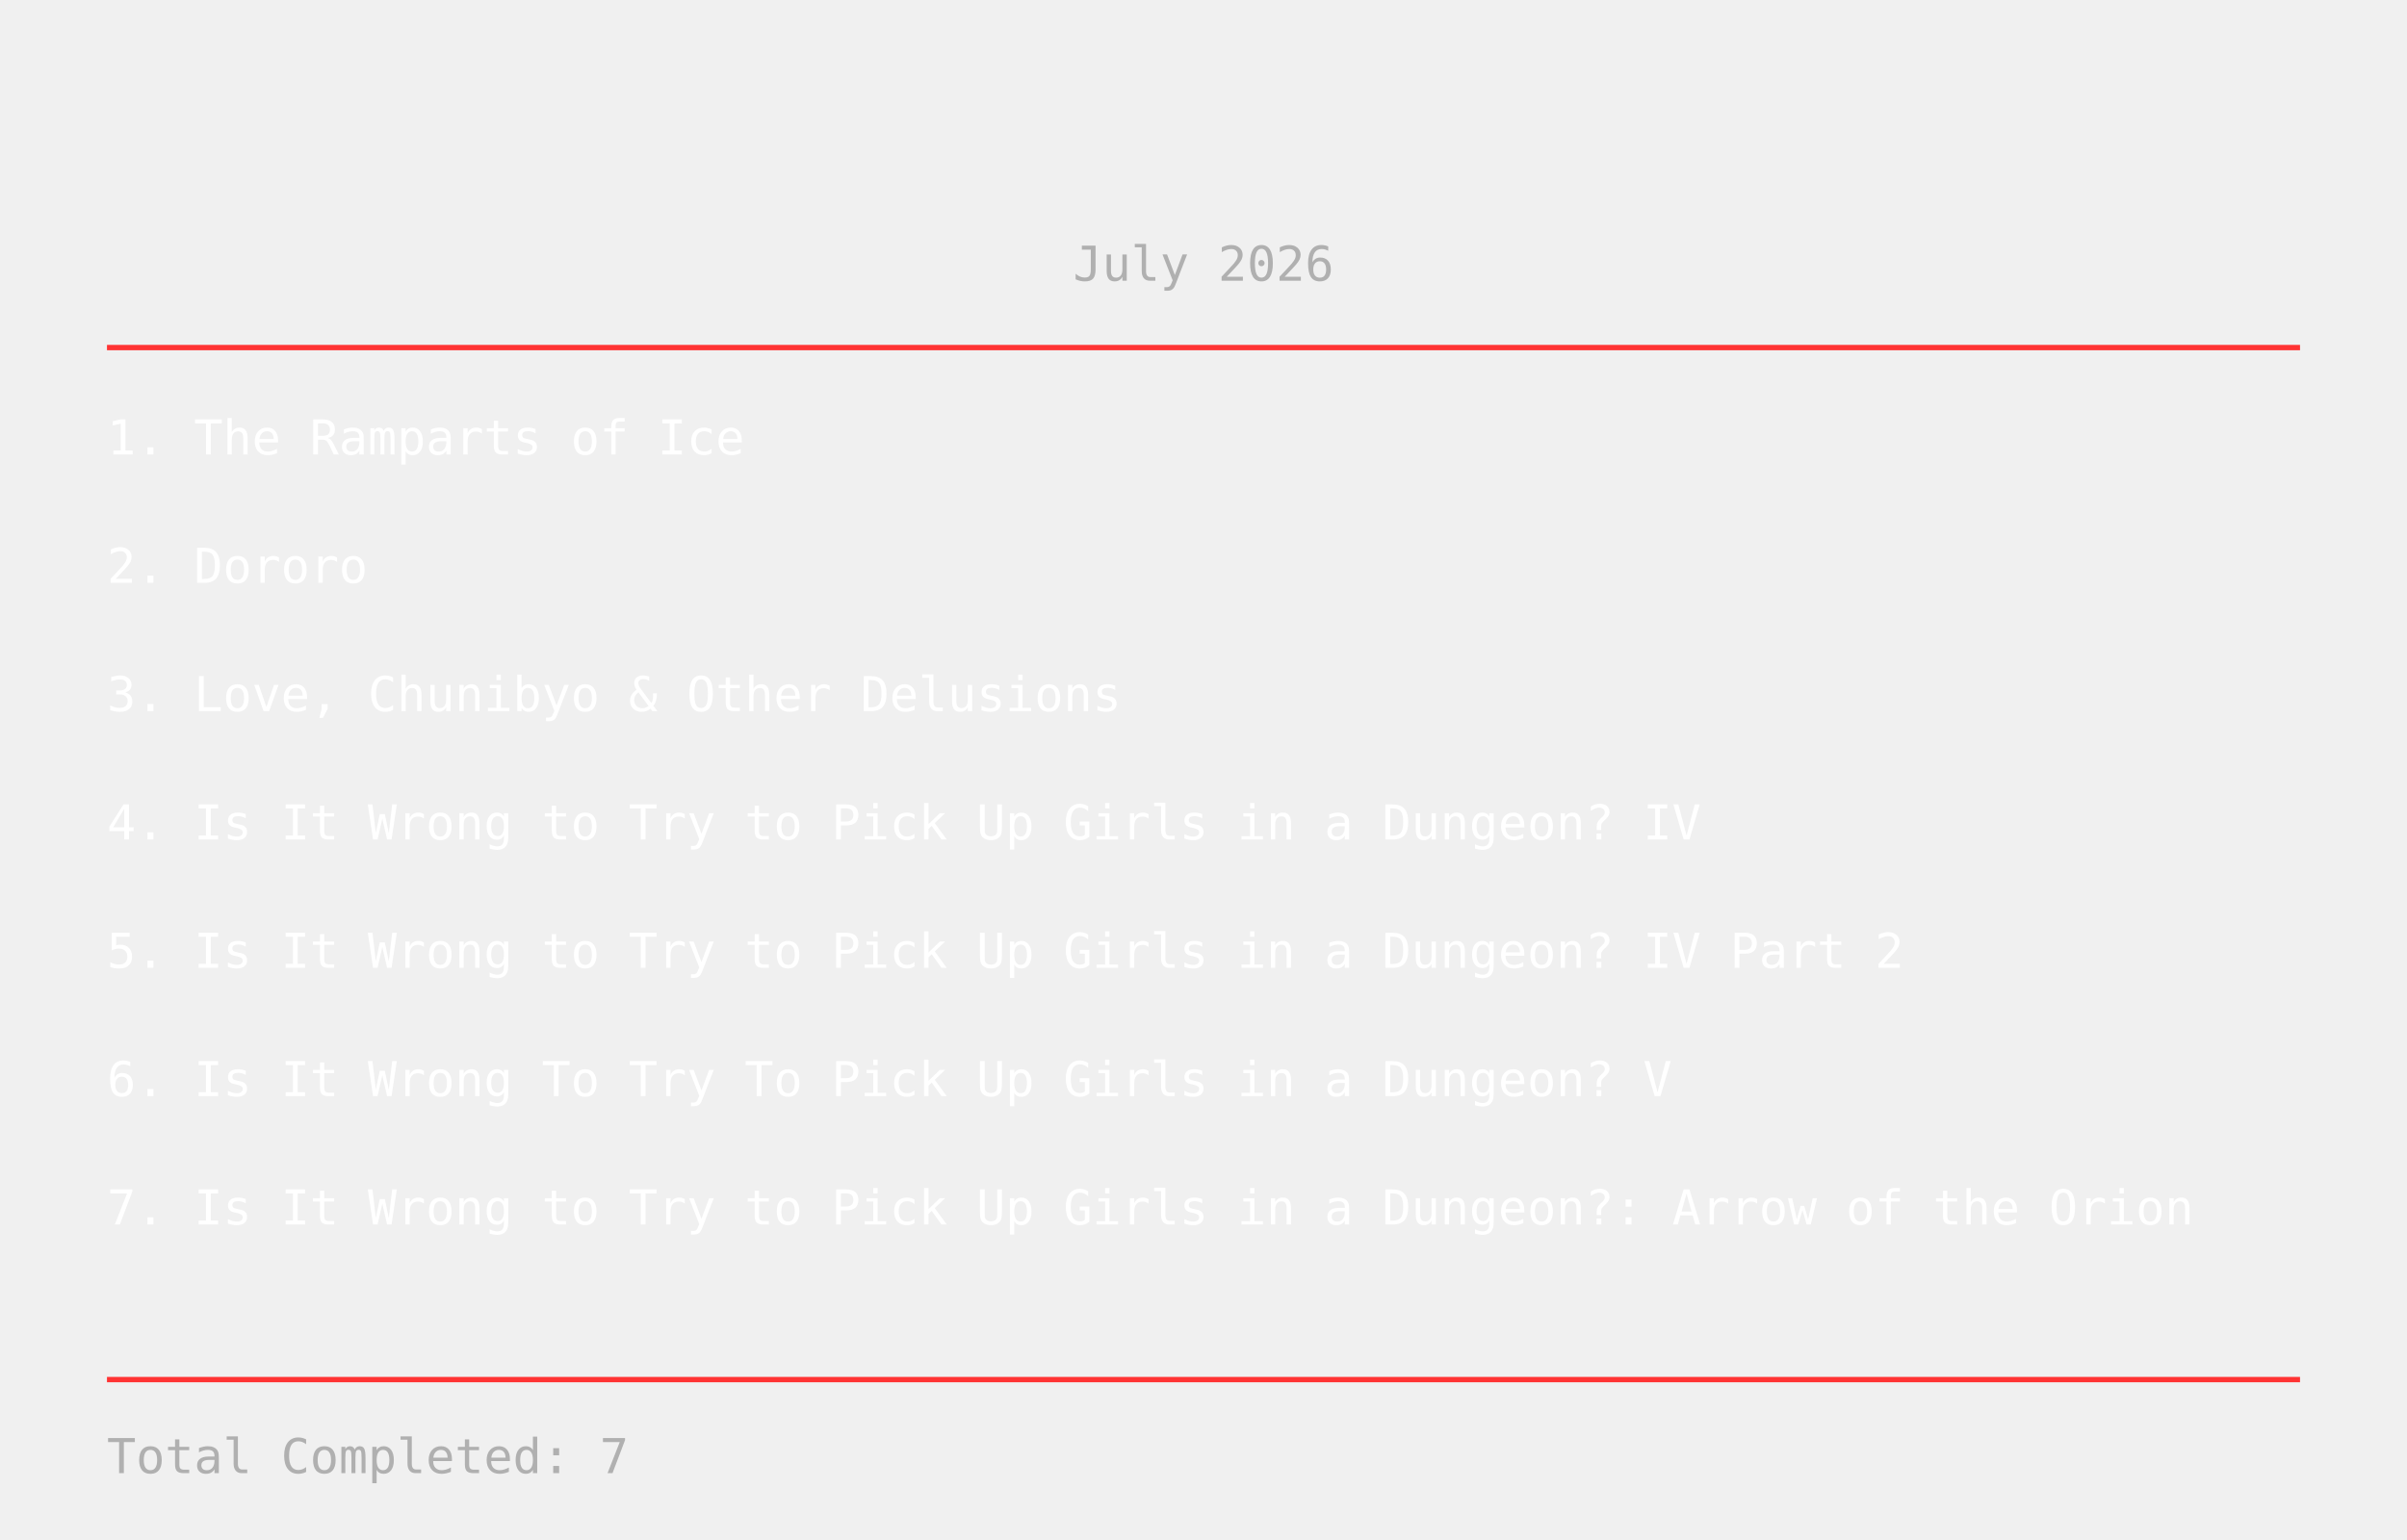
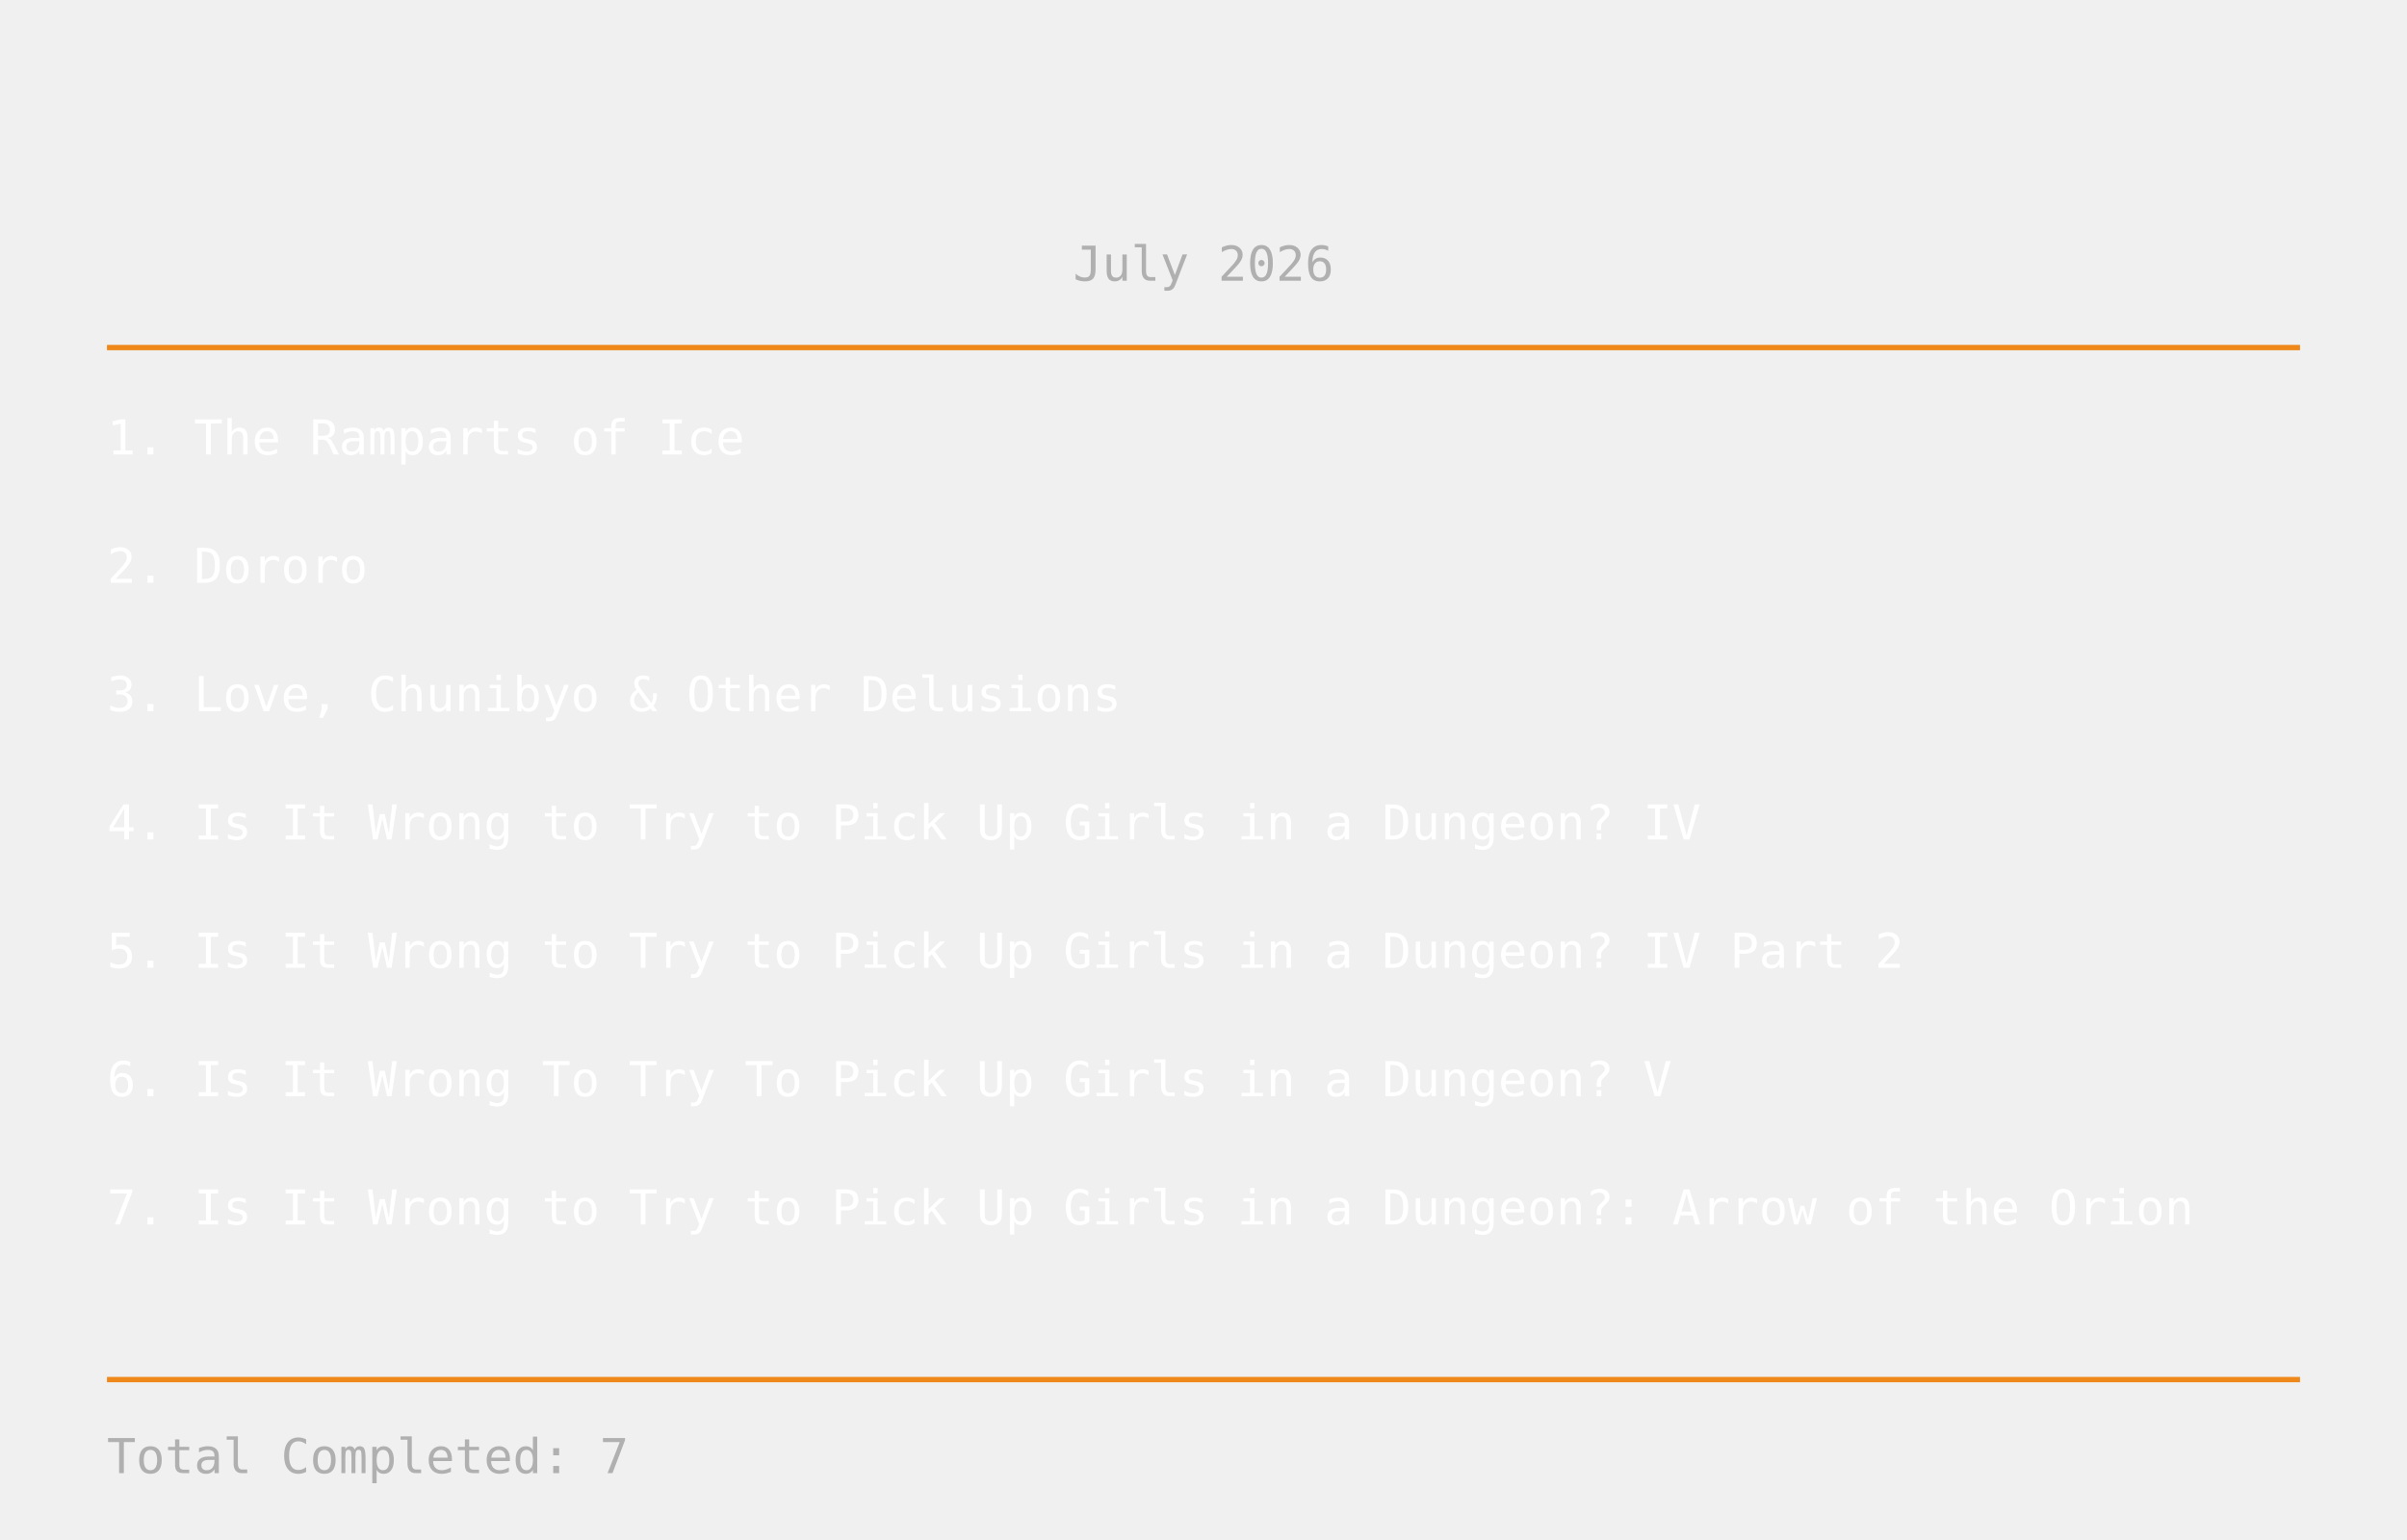
<svg xmlns="http://www.w3.org/2000/svg" width="900" height="576">
  <text x="450" y="105" text-anchor="middle" fill="#b0b0b0" font-size="18" font-family="monospace">
July 2026
</text>
-   <line x1="40" y1="130" x2="860" y2="130" stroke="#ff3333" stroke-width="2" />
+   <line x1="40" y1="130" x2="860" y2="130" stroke="#EF881A" stroke-width="2" />
  <text x="40" y="170" fill="white" font-size="18" font-family="monospace">
    1. The Ramparts of Ice
</text>
  <text x="40" y="218" fill="white" font-size="18" font-family="monospace">
    2. Dororo
</text>
  <text x="40" y="266" fill="white" font-size="18" font-family="monospace">
    3. Love, Chunibyo &amp; Other Delusions
</text>
  <text x="40" y="314" fill="white" font-size="18" font-family="monospace">
    4. Is It Wrong to Try to Pick Up Girls in a Dungeon? IV
</text>
  <text x="40" y="362" fill="white" font-size="18" font-family="monospace">
    5. Is It Wrong to Try to Pick Up Girls in a Dungeon? IV Part 2
</text>
  <text x="40" y="410" fill="white" font-size="18" font-family="monospace">
    6. Is It Wrong To Try To Pick Up Girls in a Dungeon? V
</text>
  <text x="40" y="458" fill="white" font-size="18" font-family="monospace">
    7. Is It Wrong to Try to Pick Up Girls in a Dungeon?: Arrow of the Orion
</text>
-   <line x1="40" y1="516" x2="860" y2="516" stroke="#ff3333" stroke-width="2" />
+   <line x1="40" y1="516" x2="860" y2="516" stroke="#EF881A" stroke-width="2" />
  <text x="40" y="551" fill="#b0b0b0" font-size="18" font-family="monospace">
    Total Completed: 7
</text>
</svg>
